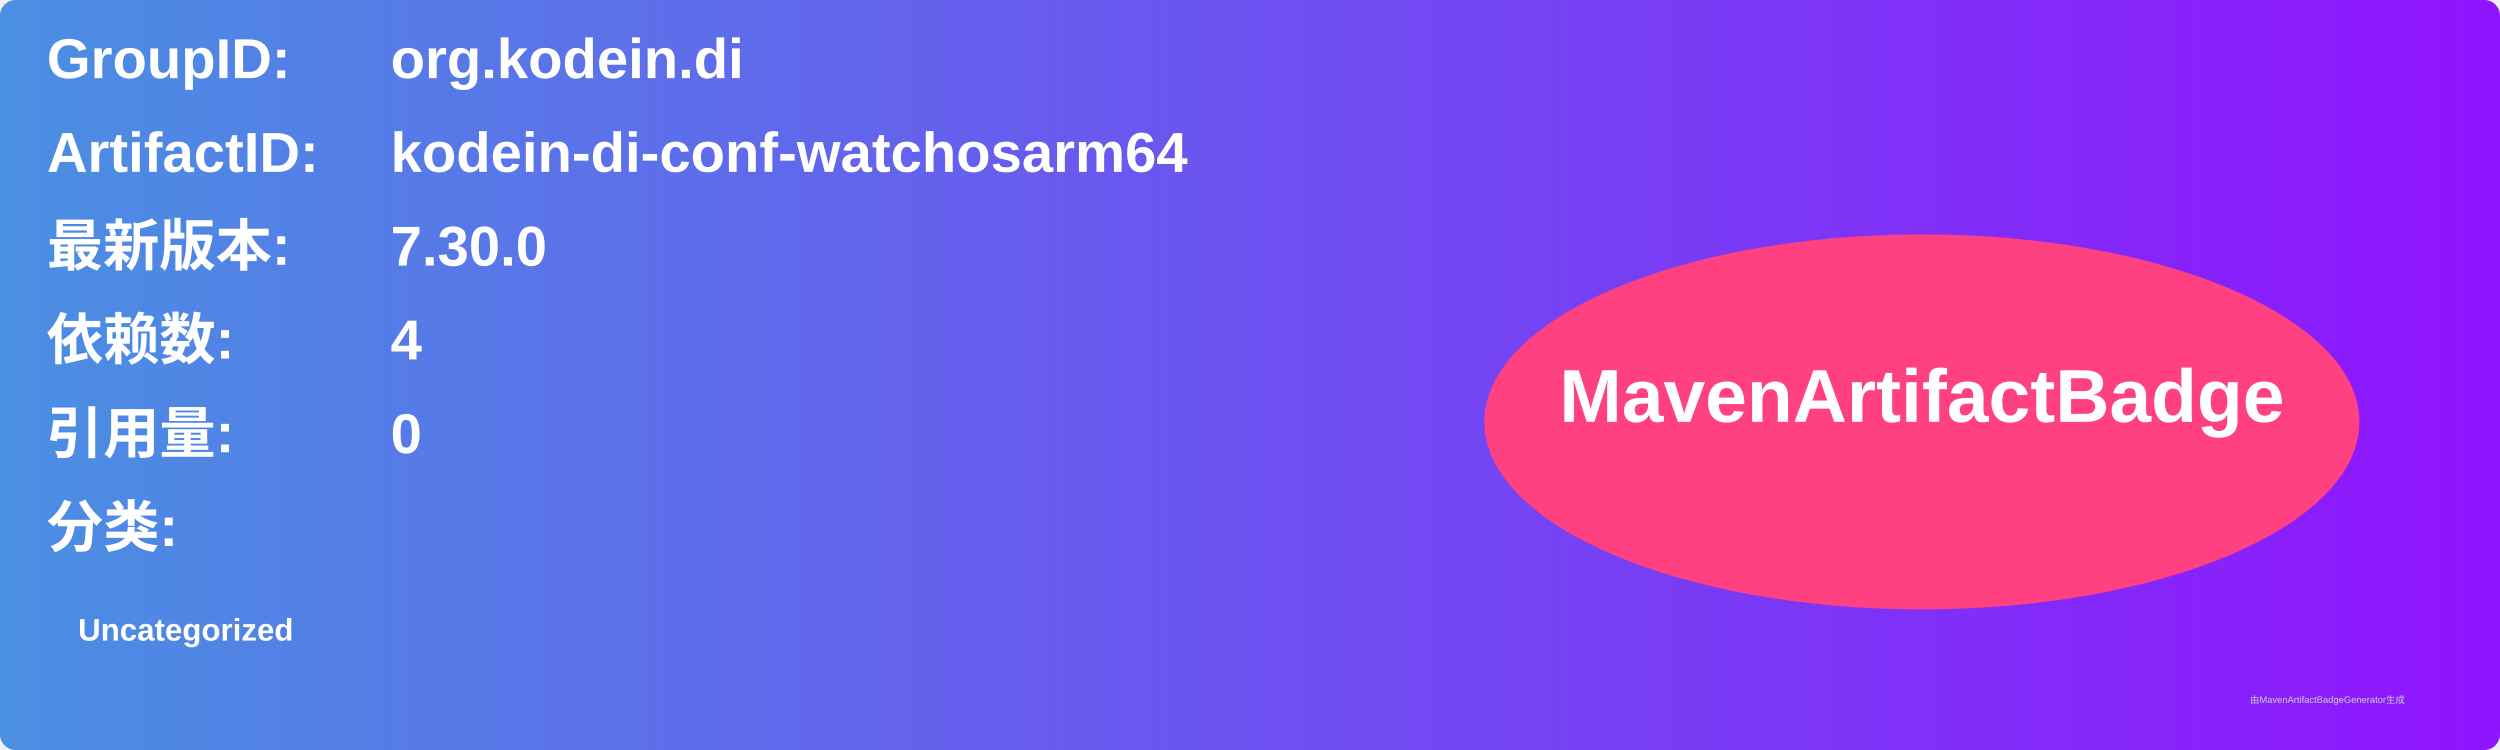
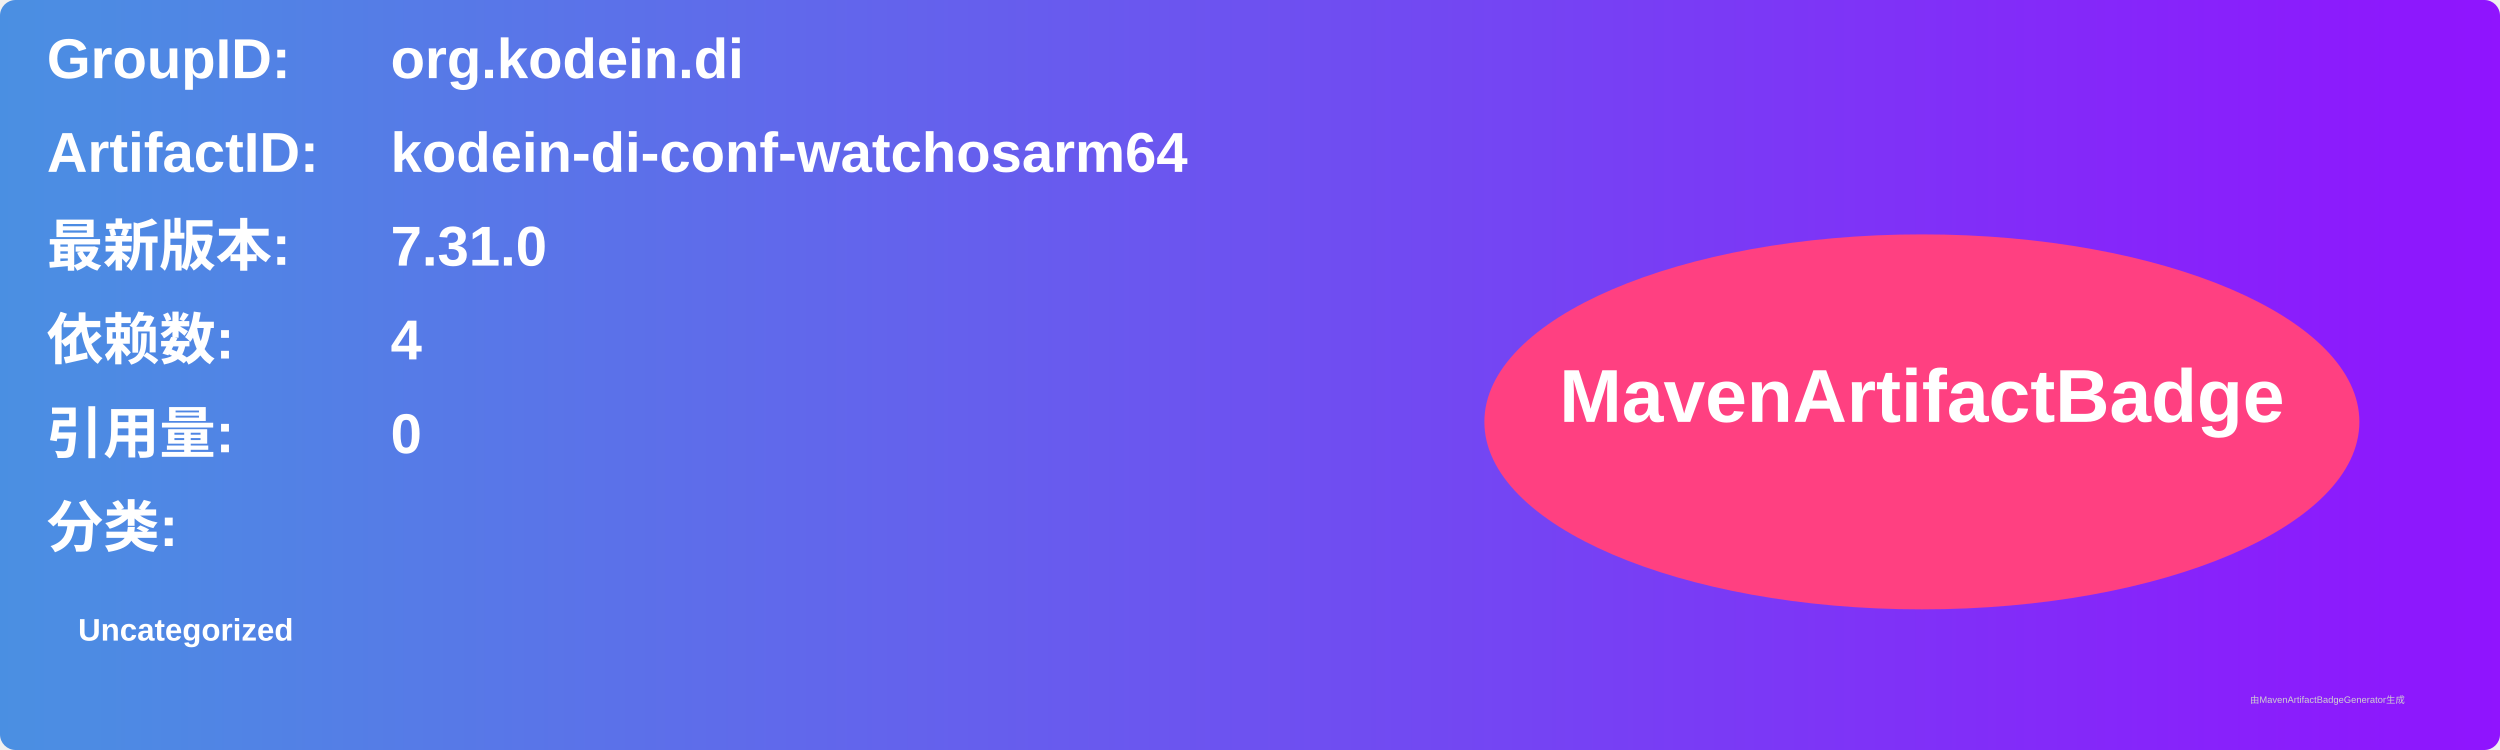
<svg xmlns="http://www.w3.org/2000/svg" width="800" height="240" viewBox="0 0 800 240">
  <linearGradient id="grad" x1="0%" y1="0%" x2="100%" y2="0%">
    <stop offset="0%" stop-color="#4a90e2" />
    <stop offset="100%" stop-color="#9013fe" />
  </linearGradient>
  <rect width="100%" height="100%" rx="5" ry="5" fill="url(#grad)" />
  <g transform="translate(15, 15)">
    <text x="0" y="10" font-family="Arial" font-size="18" fill="white" font-weight="bold" width="260">GroupID:</text>
    <text x="110" y="10" font-family="Arial" font-size="18" fill="white" font-weight="bold" width="460">org.kodein.di</text>
    <text x="0" y="40" font-family="Arial" font-size="18" fill="white" font-weight="bold" width="260">ArtifactID:</text>
    <text x="110" y="40" font-family="Arial" font-size="18" fill="white" font-weight="bold" width="460">kodein-di-conf-watchosarm64</text>
    <text x="0" y="70" font-family="Arial" font-size="18" fill="white" font-weight="bold">最新版本:</text>
    <text x="110" y="70" font-family="Arial" font-size="18" fill="white" font-weight="bold">
-       <tspan font-weight="bold">7.30.0</tspan>
+       <tspan font-weight="bold">7.31.0</tspan>
    </text>
    <text x="0" y="100" font-family="Arial" font-size="18" fill="white" font-weight="bold">依赖数: </text>
    <text x="110" y="100" font-family="Arial" font-size="18" fill="white">
      <tspan font-weight="bold">4</tspan>
    </text>
    <text x="0" y="130" font-family="Arial" font-size="18" fill="white" font-weight="bold">引用量: </text>
    <text x="110" y="130" font-family="Arial" font-size="18" fill="white">
      <tspan font-weight="bold">0</tspan>
    </text>
    <text x="0" y="160" font-family="Arial" font-size="18" fill="white" font-weight="bold">分类:</text>
    <text x="10" y="190" font-family="Arial" font-size="10" fill="white">
      <tspan font-weight="bold">Uncategorized</tspan>
    </text>
    <ellipse cx="600" cy="120" rx="140" ry="60" fill="#ff4081" />
    <text x="600" y="120" text-anchor="middle" font-family="Arial" font-size="24" fill="white" font-weight="bold">MavenArtifactBadge</text>
  </g>
  <text x="720" y="225" font-family="Arial" font-size="3" fill="#d0d0d0">由MavenArtifactBadgeGenerator生成</text>
</svg>
